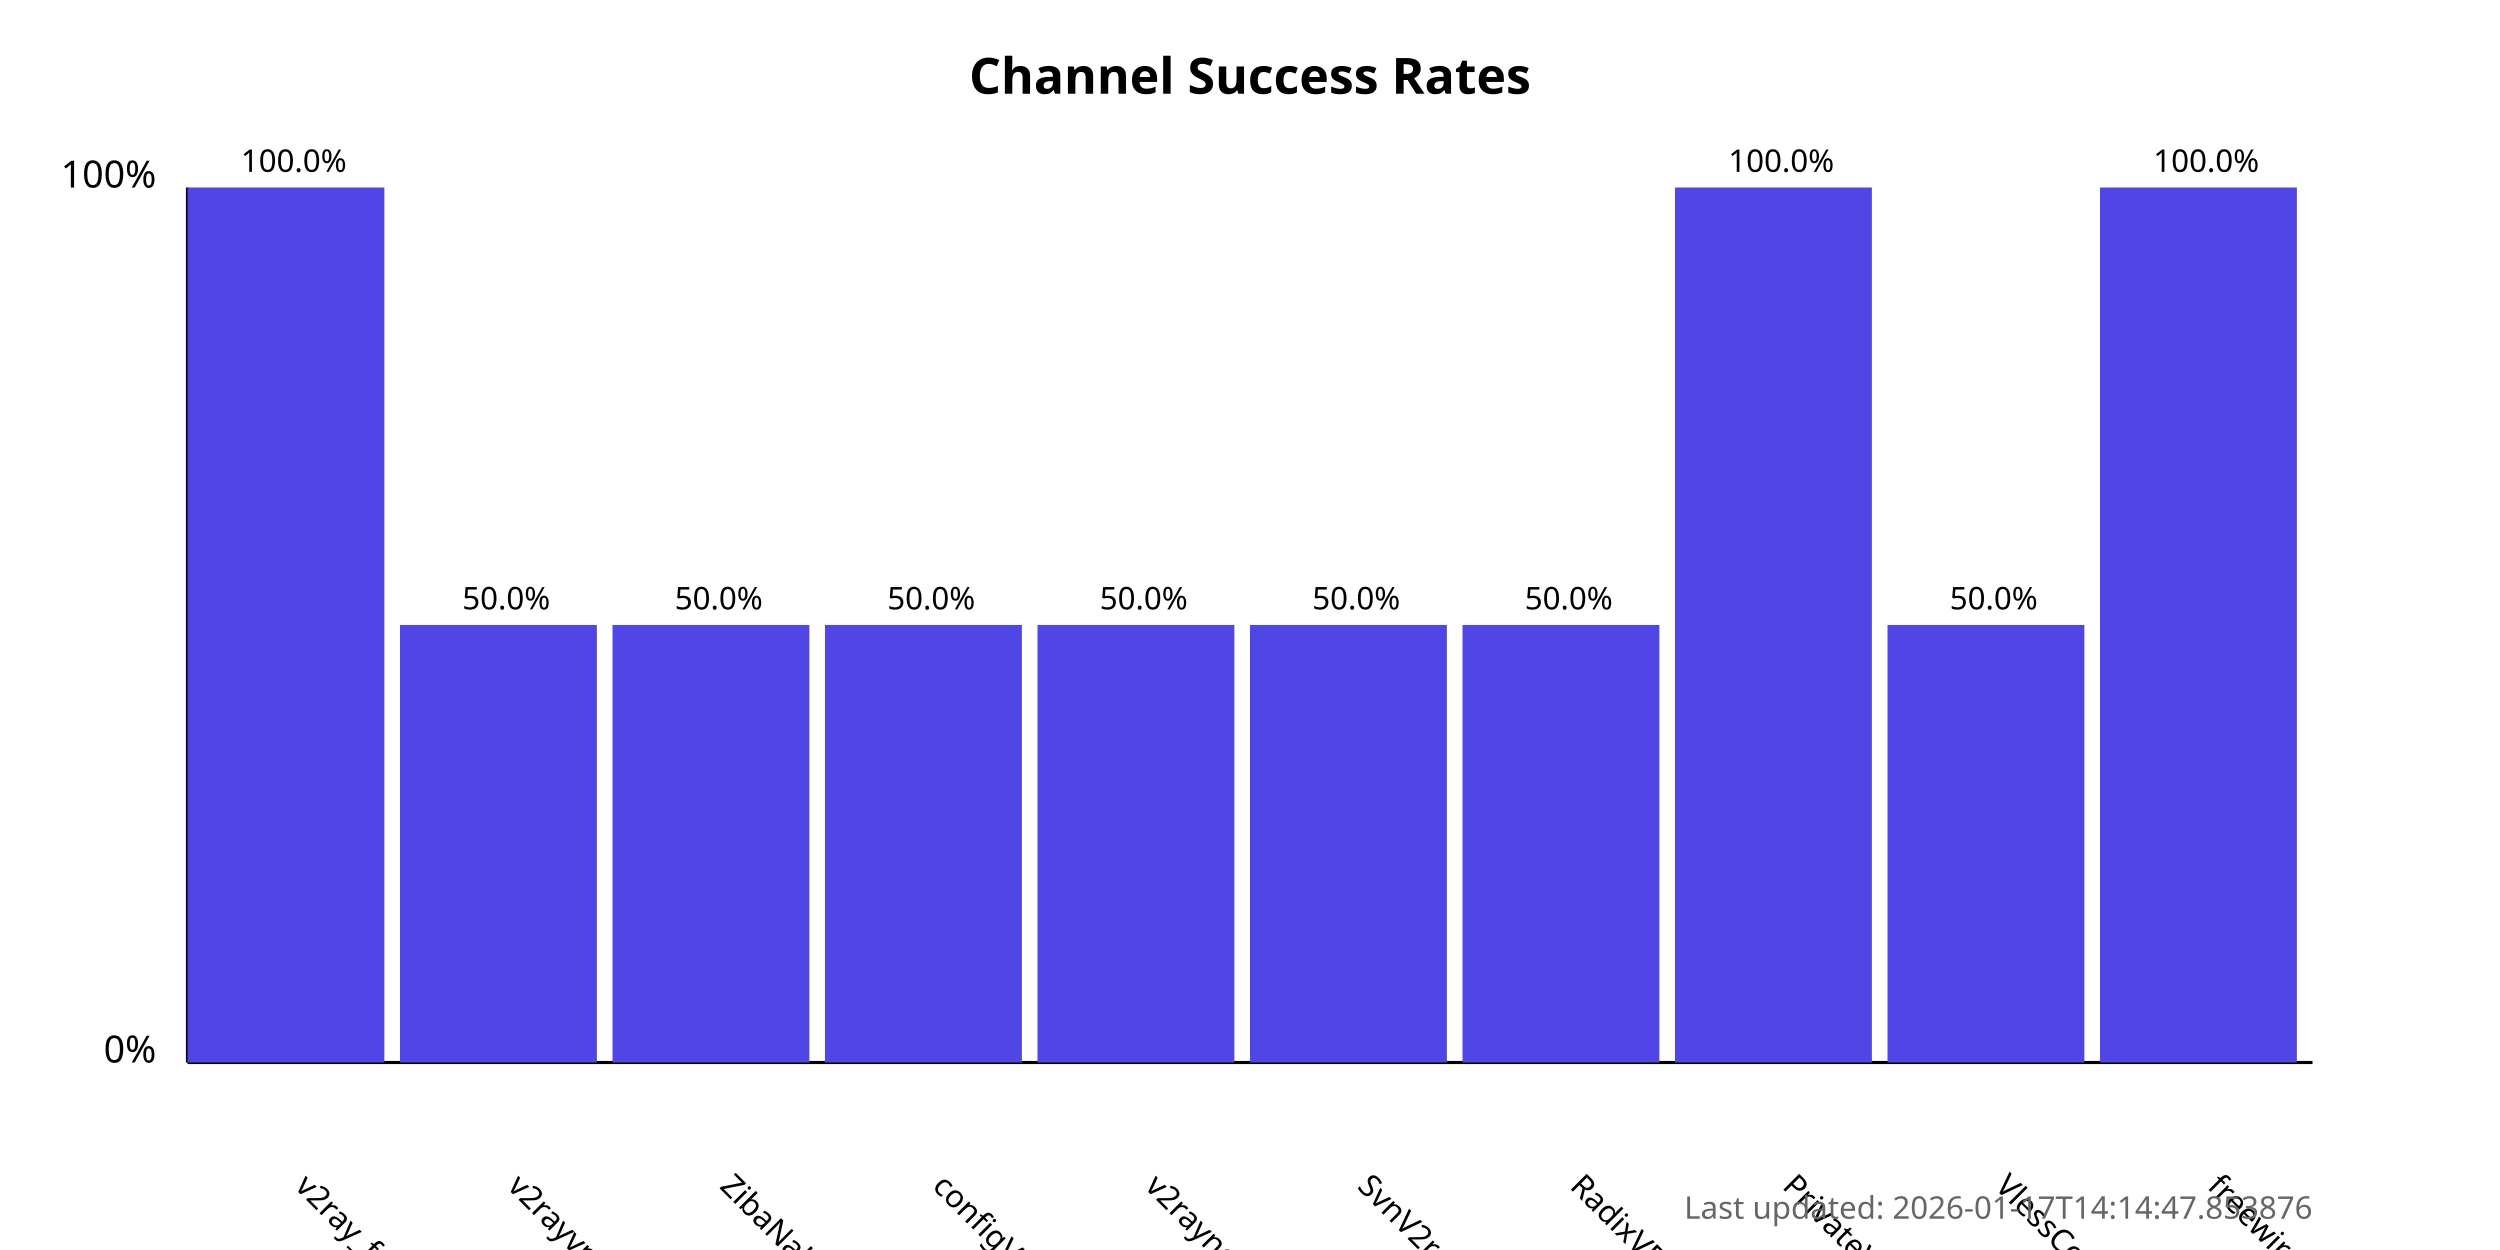
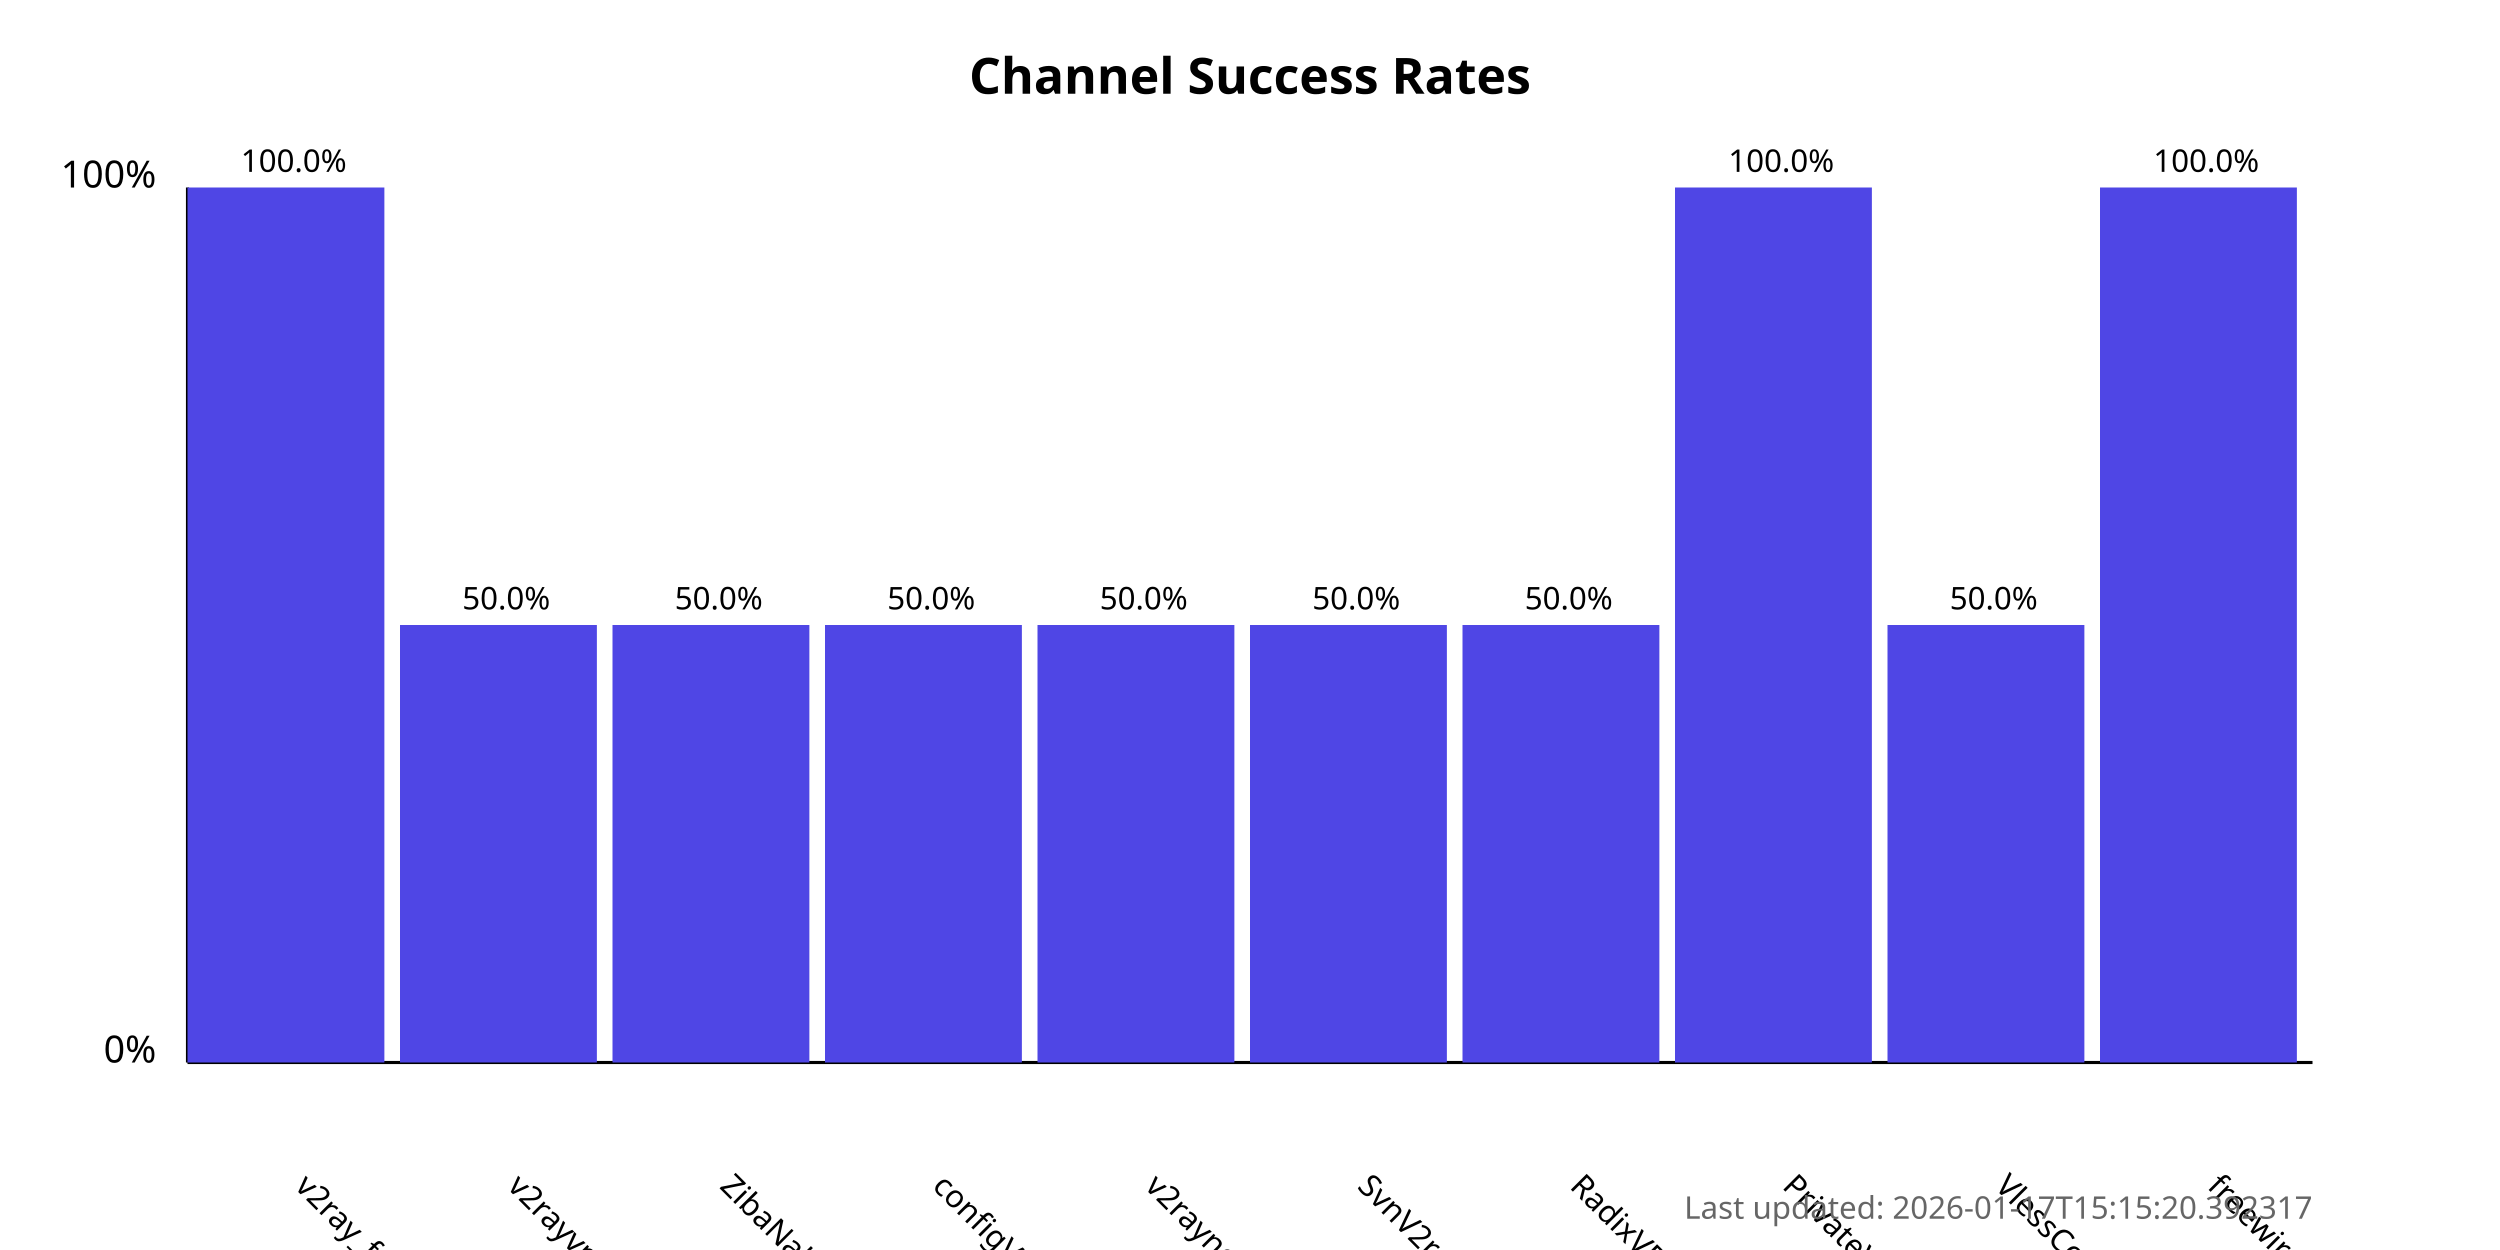
<svg xmlns="http://www.w3.org/2000/svg" width="800" height="400">
  <style>
            .chart-title { font: bold 16px sans-serif; }
            .axis-label { font: 12px sans-serif; }
            .tick-label { font: 10px sans-serif; }
            .bar { fill: #4f46e5; }
            .bar:hover { fill: #6366f1; }
            .timestamp { font: 10px sans-serif; fill: #666; }
        </style>
  <text x="400.0" y="30" text-anchor="middle" class="chart-title">
            Channel Success Rates
        </text>
  <line x1="60" y1="340" x2="60" y2="60" stroke="black" stroke-width="1" />
  <line x1="60" y1="340" x2="740" y2="340" stroke="black" stroke-width="1" />
  <text x="50" y="340" text-anchor="end" class="axis-label">0%</text>
  <text x="50" y="60" text-anchor="end" class="axis-label">100%</text>
  <g>
    <rect x="60" y="60.0" width="63.0" height="280.0" class="bar" />
    <text x="94.0" y="380" transform="rotate(45, 94.0, 380)" text-anchor="start" class="tick-label">
                v2ray_free_conf
            </text>
    <text x="94.0" y="55.0" text-anchor="middle" class="tick-label">
                100.0%
            </text>
  </g>
  <g>
    <rect x="128.0" y="200.0" width="63.0" height="140.0" class="bar" />
    <text x="162.0" y="380" transform="rotate(45, 162.0, 380)" text-anchor="start" class="tick-label">
                v2rayvpno
            </text>
    <text x="162.0" y="195.0" text-anchor="middle" class="tick-label">
                50.0%
            </text>
  </g>
  <g>
    <rect x="196.0" y="200.0" width="63.0" height="140.0" class="bar" />
    <text x="230.0" y="380" transform="rotate(45, 230.0, 380)" text-anchor="start" class="tick-label">
                ZibaNabz
            </text>
    <text x="230.0" y="195.0" text-anchor="middle" class="tick-label">
                50.0%
            </text>
  </g>
  <g>
    <rect x="264.0" y="200.0" width="63.0" height="140.0" class="bar" />
    <text x="298.0" y="380" transform="rotate(45, 298.0, 380)" text-anchor="start" class="tick-label">
                configV2rayForFree
            </text>
    <text x="298.0" y="195.0" text-anchor="middle" class="tick-label">
                50.0%
            </text>
  </g>
  <g>
    <rect x="332.0" y="200.0" width="63.0" height="140.0" class="bar" />
    <text x="366.0" y="380" transform="rotate(45, 366.0, 380)" text-anchor="start" class="tick-label">
                v2rayngvpn
            </text>
    <text x="366.0" y="195.0" text-anchor="middle" class="tick-label">
                50.0%
            </text>
  </g>
  <g>
    <rect x="400.0" y="200.0" width="63.0" height="140.0" class="bar" />
    <text x="434.0" y="380" transform="rotate(45, 434.0, 380)" text-anchor="start" class="tick-label">
                SvnV2ray
            </text>
    <text x="434.0" y="195.0" text-anchor="middle" class="tick-label">
                50.0%
            </text>
  </g>
  <g>
    <rect x="468.0" y="200.0" width="63.0" height="140.0" class="bar" />
    <text x="502.0" y="380" transform="rotate(45, 502.0, 380)" text-anchor="start" class="tick-label">
                RadixVPN
            </text>
    <text x="502.0" y="195.0" text-anchor="middle" class="tick-label">
                50.0%
            </text>
  </g>
  <g>
    <rect x="536.0" y="60.0" width="63.0" height="280.0" class="bar" />
    <text x="570.0" y="380" transform="rotate(45, 570.0, 380)" text-anchor="start" class="tick-label">
                PrivateVPNs
            </text>
    <text x="570.0" y="55.0" text-anchor="middle" class="tick-label">
                100.0%
            </text>
  </g>
  <g>
    <rect x="604.0" y="200.0" width="63.0" height="140.0" class="bar" />
    <text x="638.0" y="380" transform="rotate(45, 638.0, 380)" text-anchor="start" class="tick-label">
                VlessConfig
            </text>
    <text x="638.0" y="195.0" text-anchor="middle" class="tick-label">
                50.0%
            </text>
  </g>
  <g>
    <rect x="672.0" y="60.0" width="63.0" height="280.0" class="bar" />
    <text x="706.0" y="380" transform="rotate(45, 706.0, 380)" text-anchor="start" class="tick-label">
                freewireguard
            </text>
    <text x="706.0" y="55.0" text-anchor="middle" class="tick-label">
                100.0%
            </text>
  </g>
  <text x="740" y="390" text-anchor="end" class="timestamp">
-             Last updated: 2026-01-17T14:14:47.853876
+             Last updated: 2026-01-17T15:15:20.392317
        </text>
</svg>
